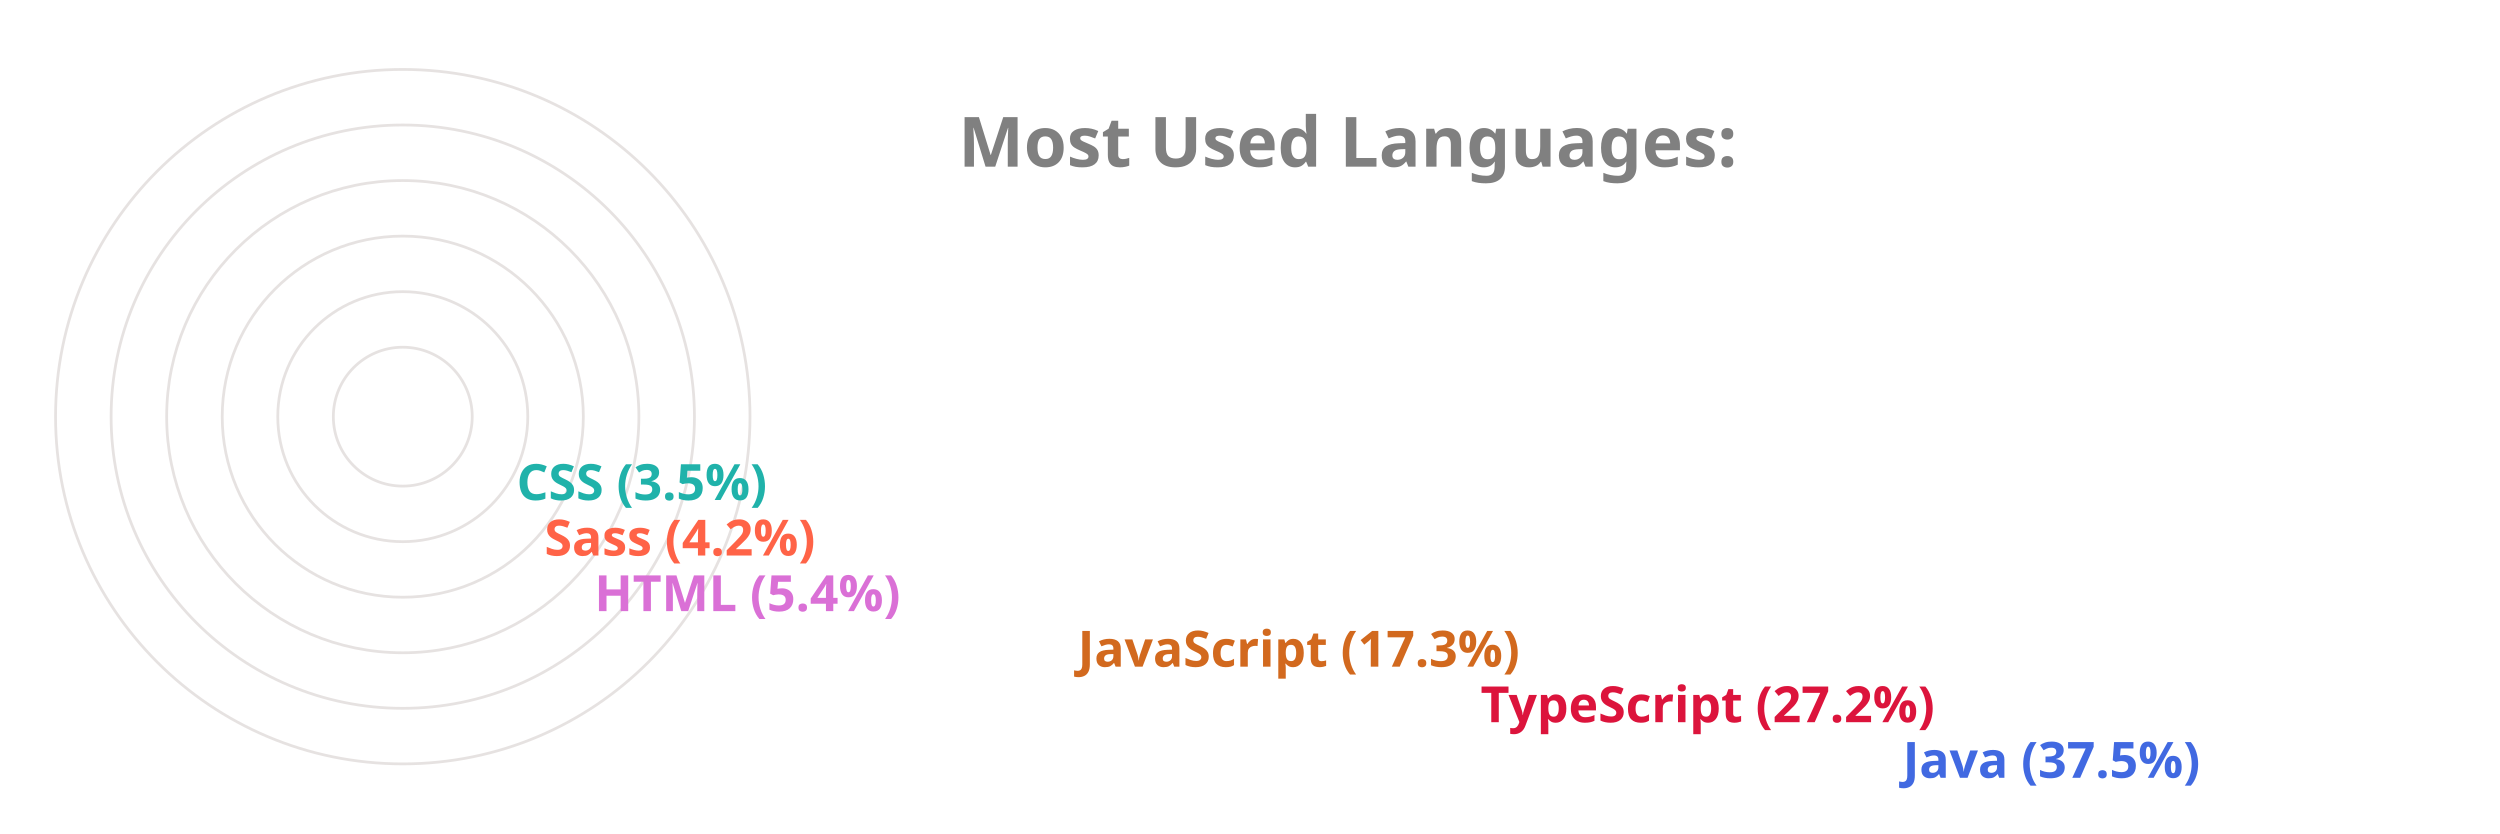
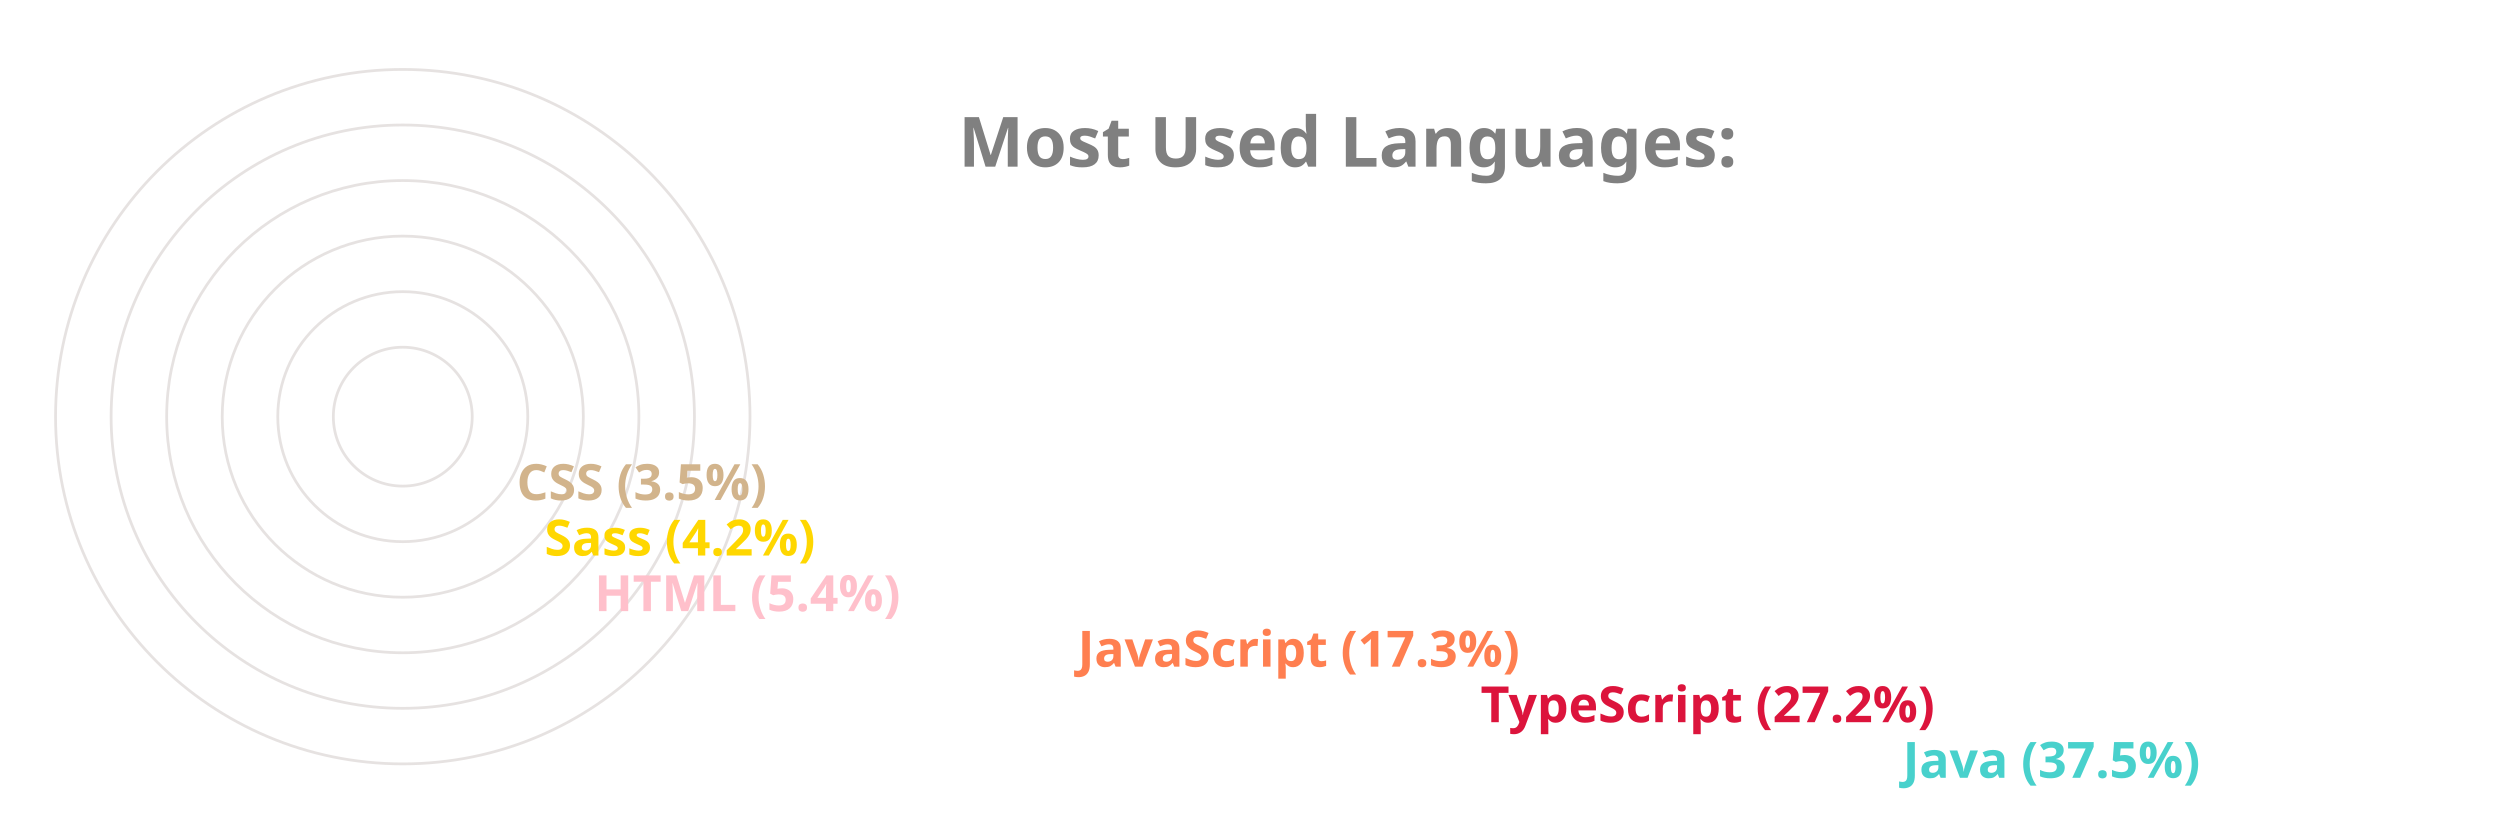
<svg xmlns="http://www.w3.org/2000/svg" viewBox="0 0 650 300" height="200px" width="600px">
  <style>
		.label {
			font: bold 25px sans-serif;
			color: #404040;
			-webkit-text-stroke: 1px white;
	  	}
		.name {
			font: bold 18px sans-serif;
			color: #404040;
	  	}

		.line {
			stroke-dasharray: 1000;
			stroke-dashoffset: 1000;
			animation: dash 3.5s ease-in-out forwards;	
			animation-iteration-count: infinite;
			animation-direction: alternate-reverse;
		}

		.path {
			stroke-dasharray: 1000;
			stroke-dashoffset: 1000;
			animation: dash 3.5s ease-in-out forwards;	
			animation-iteration-count: infinite;
			animation-direction: alternate-reverse;
		}
		  
		@keyframes dash {
			to {
				stroke-dashoffset: 0;
			}
		}

	</style>
  <g stroke="#E6E2E1" fill="none" stroke-width="1">
    <circle cx="20" cy="150" r="125" />
    <circle cx="20" cy="150" r="105" />
    <circle cx="20" cy="150" r="85" />
    <circle cx="20" cy="150" r="65" />
    <circle cx="20" cy="150" r="45" />
    <circle cx="20" cy="150" r="25" />
  </g>
  <g fill="none" stroke-width="20" class="line">
-     <line x2="550" y2="275" x1="20" y1="275" stroke="RoyalBlue" />
+     <line x2="550" y2="275" x1="20" y1="275" stroke="MediumTurquoise" />
    <line x2="398" y2="255" x1="20" y1="255" stroke="Crimson" />
-     <line x2="253" y2="235" x1="20" y1="235" stroke="Chocolate" />
-     <line x2="79" y2="215" x1="20" y1="215" stroke="Orchid" />
-     <line x2="61" y2="195" x1="20" y1="195" stroke="Tomato" />
-     <line x2="51" y2="175" x1="20" y1="175" stroke="LightSeaGreen" />
+     <line x2="253" y2="235" x1="20" y1="235" stroke="Coral" />
+     <line x2="79" y2="215" x1="20" y1="215" stroke="Pink" />
+     <line x2="61" y2="195" x1="20" y1="195" stroke="Gold" />
+     <line x2="51" y2="175" x1="20" y1="175" stroke="Tan" />
  </g>
  <g fill="none" stroke-width="20" stroke-linecap="round" class="path">
-     <path d="M 20 275 A 125 125 45 0 1 -78 73" stroke="RoyalBlue" />
+     <path d="M 20 275 A 125 125 45 0 1 -78 73" stroke="MediumTurquoise" />
    <path d="M 20 255 A 105 105 45 0 1 -73 102" stroke="Crimson" />
-     <path d="M 20 235 A 85 85 45 0 1 -61 125" stroke="Chocolate" />
-     <path d="M 20 215 A 65 65 45 0 1 -44 144" stroke="Orchid" />
-     <path d="M 20 195 A 45 45 45 0 1 -24 146" stroke="Tomato" />
-     <path d="M 20 175 A 25 25 45 0 1 -4 148" stroke="LightSeaGreen" />
+     <path d="M 20 235 A 85 85 45 0 1 -61 125" stroke="Coral" />
+     <path d="M 20 215 A 65 65 45 0 1 -44 144" stroke="Pink" />
+     <path d="M 20 195 A 45 45 45 0 1 -24 146" stroke="Gold" />
+     <path d="M 20 175 A 25 25 45 0 1 -4 148" stroke="Tan" />
  </g>
  <g class="name">
-     <text x="560" y="280" fill="RoyalBlue">Java (37.5%)</text>
+     <text x="560" y="280" fill="MediumTurquoise">Java (37.5%)</text>
    <text x="408" y="260" fill="Crimson">TypeScript (27.2%)</text>
-     <text x="263" y="240" fill="Chocolate">JavaScript (17.3%)</text>
-     <text x="89" y="220" fill="Orchid">HTML (5.4%)</text>
-     <text x="71" y="200" fill="Tomato">Sass (4.2%)</text>
-     <text x="61" y="180" fill="LightSeaGreen">CSS (3.5%)</text>
+     <text x="263" y="240" fill="Coral">JavaScript (17.3%)</text>
+     <text x="89" y="220" fill="Pink">HTML (5.4%)</text>
+     <text x="71" y="200" fill="Gold">Sass (4.2%)</text>
+     <text x="61" y="180" fill="Tan">CSS (3.5%)</text>
  </g>
  <g class="label">
    <text x="220" y="60" fill="grey">Most Used Languages:</text>
  </g>
</svg>
